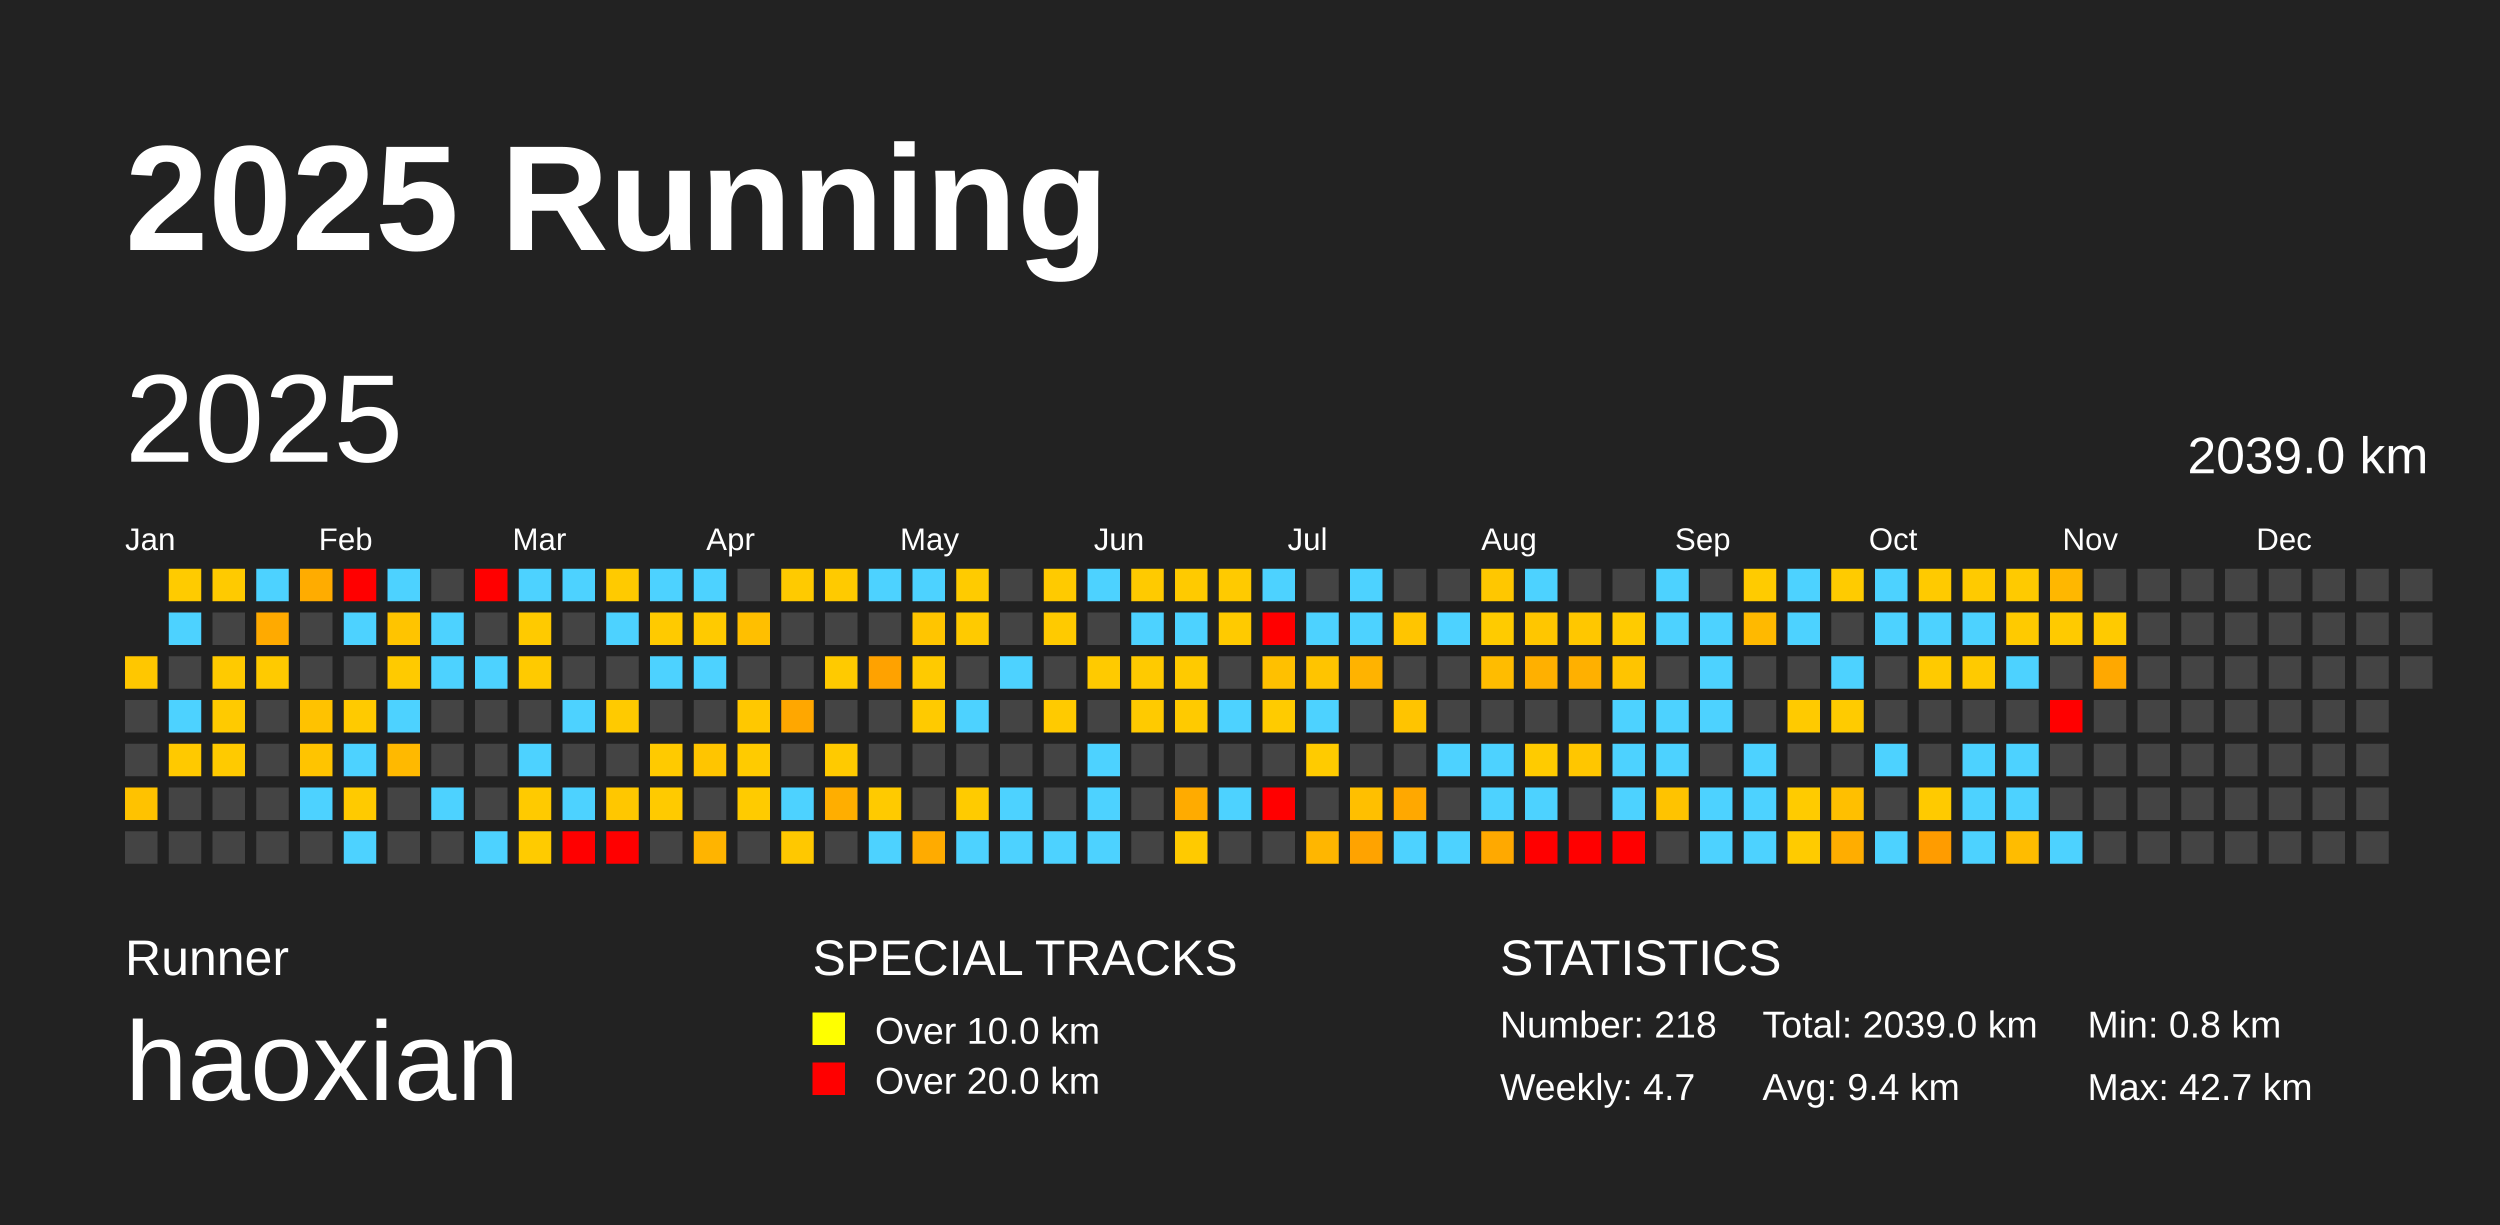
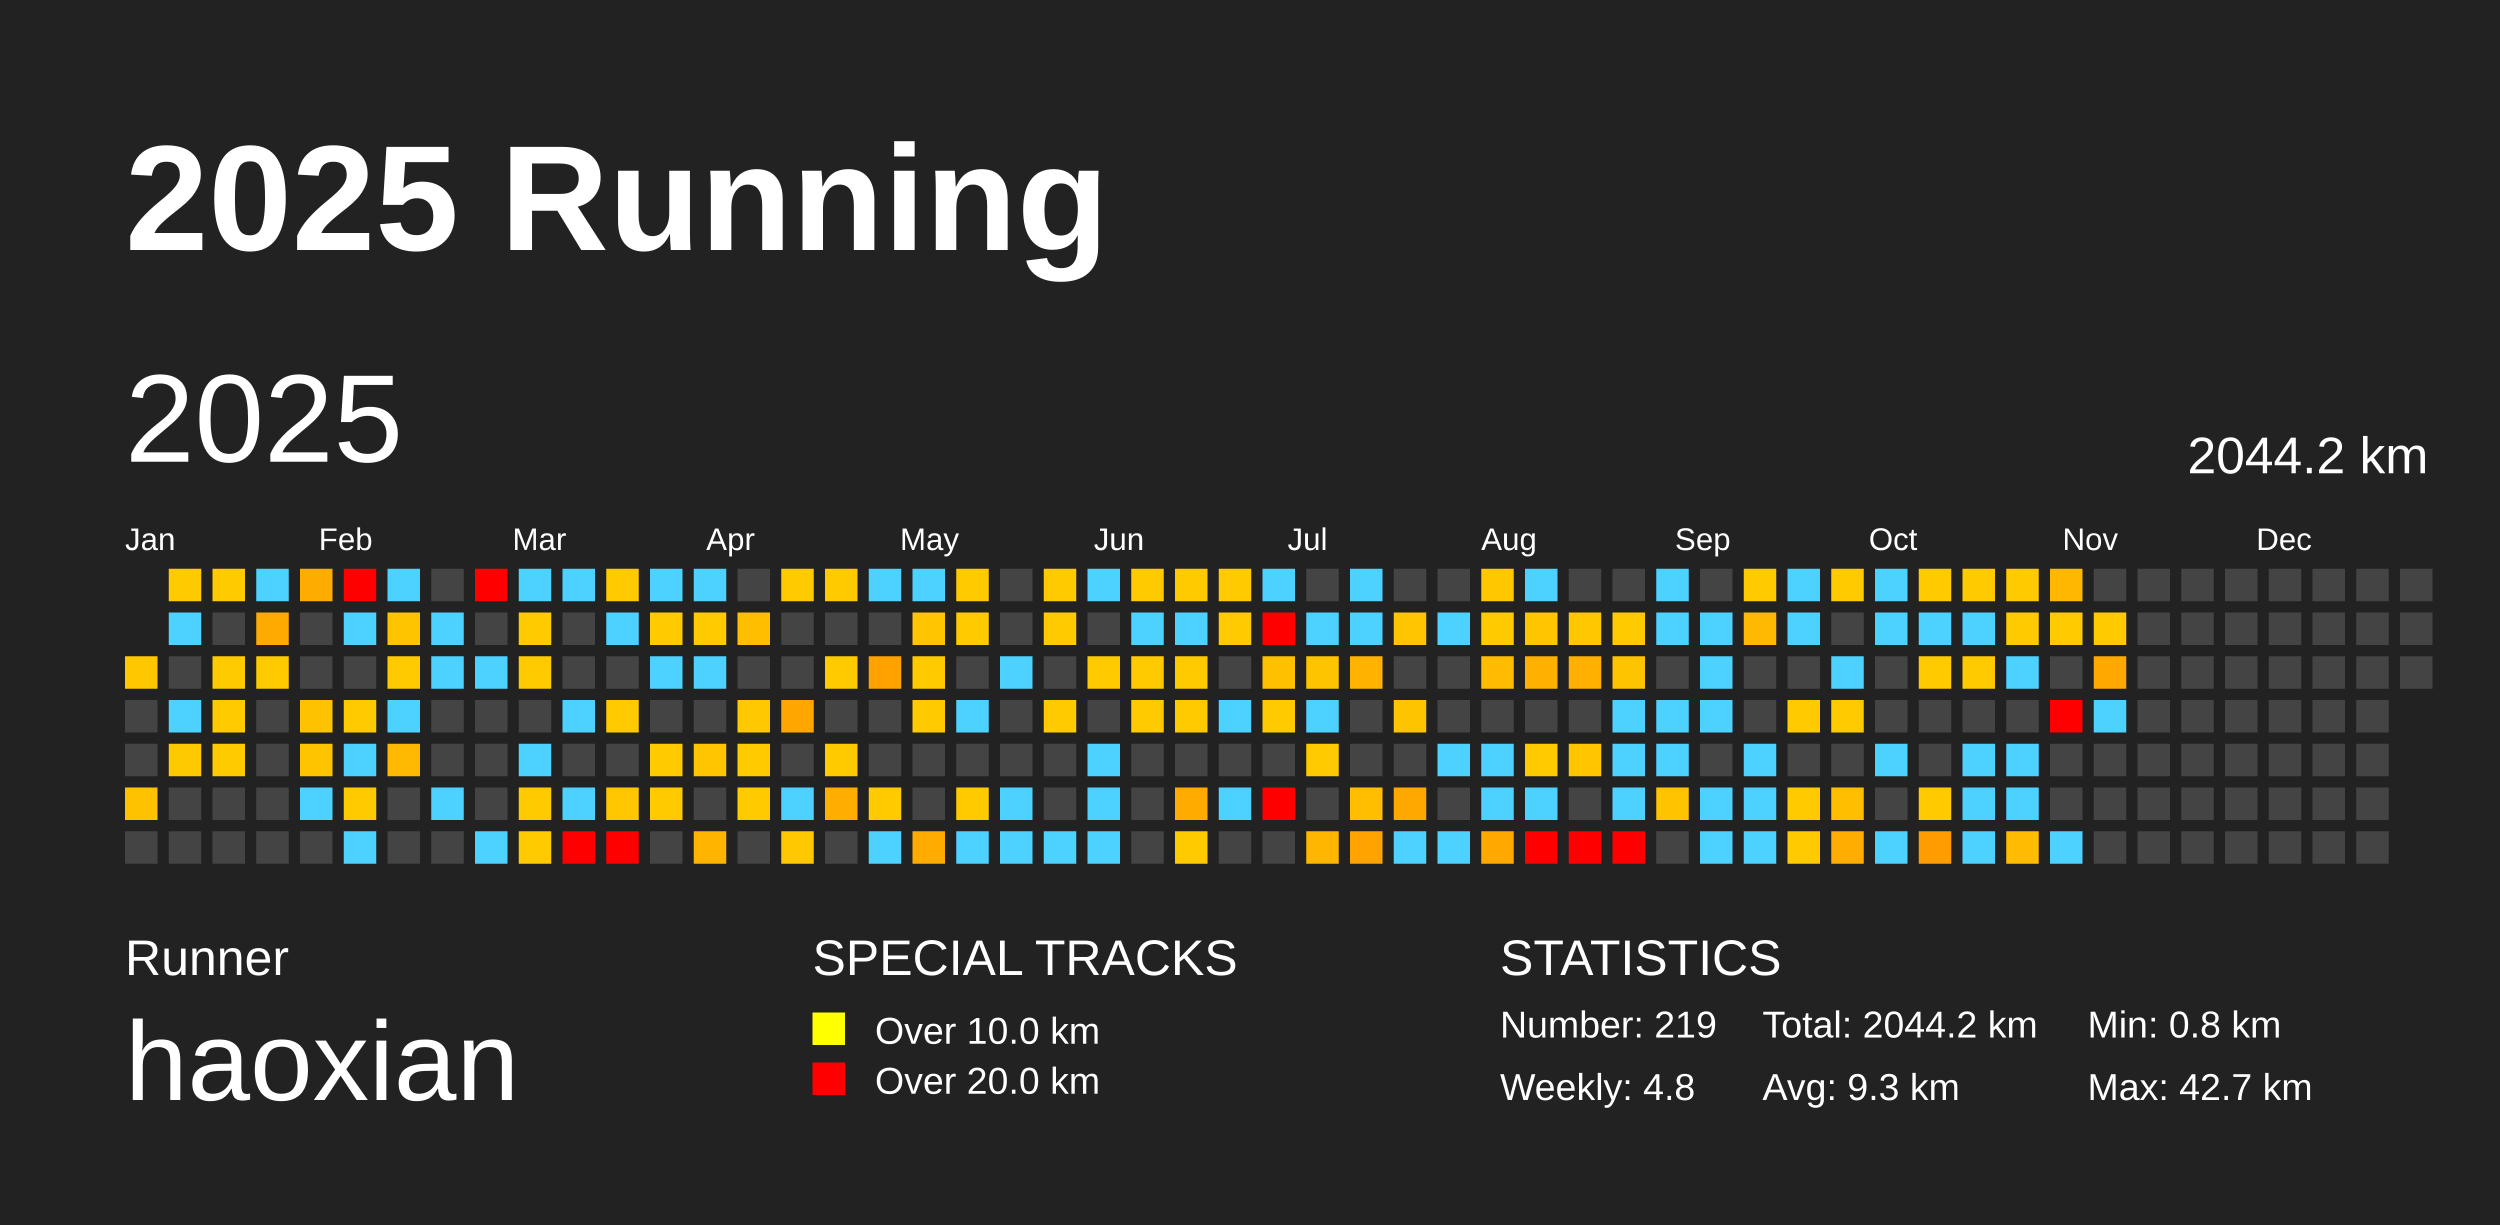
<svg xmlns="http://www.w3.org/2000/svg" baseProfile="full" height="98mm" version="1.1" viewBox="0,0,200,98" width="200mm">
  <defs />
  <rect fill="#222222" height="98" width="200" x="0" y="0" />
  <text fill="#FFFFFF" style="font-size:12px; font-family:Arial; font-weight:bold;" x="10" y="20">2025 Running</text>
  <text fill="#FFFFFF" style="font-size:4px; font-family:Arial" x="10" y="78">Runner</text>
  <text fill="#FFFFFF" style="font-size:9px; font-family:Arial" x="10" y="88">haoxian</text>
  <text fill="#FFFFFF" style="font-size:4px; font-family:Arial" x="65" y="78">SPECIAL TRACKS</text>
  <rect fill="yellow" height="2.6" width="2.6" x="65" y="81" />
  <text fill="#FFFFFF" style="font-size:3px; font-family:Arial" x="70" y="83.5">Over 10.0 km</text>
  <rect fill="red" height="2.6" width="2.6" x="65" y="85" />
  <text fill="#FFFFFF" style="font-size:3px; font-family:Arial" x="70" y="87.5">Over 20.0 km</text>
  <text fill="#FFFFFF" style="font-size:4px; font-family:Arial" x="120" y="78">STATISTICS</text>
-   <text fill="#FFFFFF" style="font-size:3px; font-family:Arial" x="120" y="83">Number: 218</text>
-   <text fill="#FFFFFF" style="font-size:3px; font-family:Arial" x="120" y="88">Weekly: 4.7</text>
-   <text fill="#FFFFFF" style="font-size:3px; font-family:Arial" x="141" y="83">Total: 2039.0 km</text>
-   <text fill="#FFFFFF" style="font-size:3px; font-family:Arial" x="141" y="88">Avg: 9.4 km</text>
+   <text fill="#FFFFFF" style="font-size:3px; font-family:Arial" x="120" y="83">Number: 219</text>
+   <text fill="#FFFFFF" style="font-size:3px; font-family:Arial" x="120" y="88">Weekly: 4.8</text>
+   <text fill="#FFFFFF" style="font-size:3px; font-family:Arial" x="141" y="83">Total: 2044.2 km</text>
+   <text fill="#FFFFFF" style="font-size:3px; font-family:Arial" x="141" y="88">Avg: 9.3 km</text>
  <text fill="#FFFFFF" style="font-size:3px; font-family:Arial" x="167" y="83">Min: 0.8 km</text>
  <text fill="#FFFFFF" style="font-size:3px; font-family:Arial" x="167" y="88">Max: 42.7 km</text>
  <text dominant-baseline="hanging" fill="#FFFFFF" style="font-size:10.0px; font-family:Arial;" x="10" y="30">2025</text>
-   <text dominant-baseline="hanging" fill="#FFFFFF" style="font-size:4.125px; font-family:Arial;" x="175" y="35">2039.0 km</text>
+   <text dominant-baseline="hanging" fill="#FFFFFF" style="font-size:4.125px; font-family:Arial;" x="175" y="35">2044.2 km</text>
  <text fill="#FFFFFF" style="font-size:2.5px; font-family:Arial" x="10.0" y="44">Jan</text>
  <text fill="#FFFFFF" style="font-size:2.5px; font-family:Arial" x="25.5" y="44">Feb</text>
  <text fill="#FFFFFF" style="font-size:2.5px; font-family:Arial" x="41.0" y="44">Mar</text>
  <text fill="#FFFFFF" style="font-size:2.5px; font-family:Arial" x="56.5" y="44">Apr</text>
  <text fill="#FFFFFF" style="font-size:2.5px; font-family:Arial" x="72.0" y="44">May</text>
  <text fill="#FFFFFF" style="font-size:2.5px; font-family:Arial" x="87.5" y="44">Jun</text>
  <text fill="#FFFFFF" style="font-size:2.5px; font-family:Arial" x="103.0" y="44">Jul</text>
  <text fill="#FFFFFF" style="font-size:2.5px; font-family:Arial" x="118.5" y="44">Aug</text>
  <text fill="#FFFFFF" style="font-size:2.5px; font-family:Arial" x="134.0" y="44">Sep</text>
  <text fill="#FFFFFF" style="font-size:2.5px; font-family:Arial" x="149.5" y="44">Oct</text>
  <text fill="#FFFFFF" style="font-size:2.5px; font-family:Arial" x="165.0" y="44">Nov</text>
  <text fill="#FFFFFF" style="font-size:2.5px; font-family:Arial" x="180.5" y="44">Dec</text>
  <rect fill="#ffc700" height="2.6" width="2.6" x="10.0" y="52.5" />
  <rect fill="#444444" height="2.6" width="2.6" x="10.0" y="56.0" />
  <rect fill="#444444" height="2.6" width="2.6" x="10.0" y="59.5" />
  <rect fill="#ffc200" height="2.6" width="2.6" x="10.0" y="63.0" />
  <rect fill="#444444" height="2.6" width="2.6" x="10.0" y="66.5" />
  <rect fill="#ffcb00" height="2.6" width="2.6" x="13.5" y="45.5" />
  <rect fill="#4dd2ff" height="2.6" width="2.6" x="13.5" y="49.0" />
  <rect fill="#444444" height="2.6" width="2.6" x="13.5" y="52.5" />
  <rect fill="#4dd2ff" height="2.6" width="2.6" x="13.5" y="56.0" />
  <rect fill="#ffc900" height="2.6" width="2.6" x="13.5" y="59.5" />
  <rect fill="#444444" height="2.6" width="2.6" x="13.5" y="63.0" />
  <rect fill="#444444" height="2.6" width="2.6" x="13.5" y="66.5" />
  <rect fill="#ffca00" height="2.6" width="2.6" x="17.0" y="45.5" />
  <rect fill="#444444" height="2.6" width="2.6" x="17.0" y="49.0" />
  <rect fill="#ffca00" height="2.6" width="2.6" x="17.0" y="52.5" />
  <rect fill="#ffca00" height="2.6" width="2.6" x="17.0" y="56.0" />
  <rect fill="#ffca00" height="2.6" width="2.6" x="17.0" y="59.5" />
  <rect fill="#444444" height="2.6" width="2.6" x="17.0" y="63.0" />
  <rect fill="#444444" height="2.6" width="2.6" x="17.0" y="66.5" />
  <rect fill="#4dd2ff" height="2.6" width="2.6" x="20.5" y="45.5" />
  <rect fill="#ffaa00" height="2.6" width="2.6" x="20.5" y="49.0" />
  <rect fill="#ffca00" height="2.6" width="2.6" x="20.5" y="52.5" />
  <rect fill="#444444" height="2.6" width="2.6" x="20.5" y="56.0" />
  <rect fill="#444444" height="2.6" width="2.6" x="20.5" y="59.5" />
  <rect fill="#444444" height="2.6" width="2.6" x="20.5" y="63.0" />
  <rect fill="#444444" height="2.6" width="2.6" x="20.5" y="66.5" />
  <rect fill="#ffac00" height="2.6" width="2.6" x="24.0" y="45.5" />
  <rect fill="#444444" height="2.6" width="2.6" x="24.0" y="49.0" />
  <rect fill="#444444" height="2.6" width="2.6" x="24.0" y="52.5" />
  <rect fill="#ffc200" height="2.6" width="2.6" x="24.0" y="56.0" />
  <rect fill="#ffc400" height="2.6" width="2.6" x="24.0" y="59.5" />
  <rect fill="#4dd2ff" height="2.6" width="2.6" x="24.0" y="63.0" />
  <rect fill="#444444" height="2.6" width="2.6" x="24.0" y="66.5" />
  <rect fill="red" height="2.6" width="2.6" x="27.5" y="45.5" />
  <rect fill="#4dd2ff" height="2.6" width="2.6" x="27.5" y="49.0" />
  <rect fill="#444444" height="2.6" width="2.6" x="27.5" y="52.5" />
  <rect fill="#ffca00" height="2.6" width="2.6" x="27.5" y="56.0" />
  <rect fill="#4dd2ff" height="2.6" width="2.6" x="27.5" y="59.5" />
  <rect fill="#ffca00" height="2.6" width="2.6" x="27.5" y="63.0" />
  <rect fill="#4dd2ff" height="2.6" width="2.6" x="27.5" y="66.5" />
  <rect fill="#4dd2ff" height="2.6" width="2.6" x="31.0" y="45.5" />
  <rect fill="#ffc400" height="2.6" width="2.6" x="31.0" y="49.0" />
  <rect fill="#ffca00" height="2.6" width="2.6" x="31.0" y="52.5" />
  <rect fill="#4dd2ff" height="2.6" width="2.6" x="31.0" y="56.0" />
  <rect fill="#ffb900" height="2.6" width="2.6" x="31.0" y="59.5" />
  <rect fill="#444444" height="2.6" width="2.6" x="31.0" y="63.0" />
  <rect fill="#444444" height="2.6" width="2.6" x="31.0" y="66.5" />
  <rect fill="#444444" height="2.6" width="2.6" x="34.5" y="45.5" />
  <rect fill="#4dd2ff" height="2.6" width="2.6" x="34.5" y="49.0" />
  <rect fill="#4dd2ff" height="2.6" width="2.6" x="34.5" y="52.5" />
  <rect fill="#444444" height="2.6" width="2.6" x="34.5" y="56.0" />
  <rect fill="#444444" height="2.6" width="2.6" x="34.5" y="59.5" />
  <rect fill="#4dd2ff" height="2.6" width="2.6" x="34.5" y="63.0" />
  <rect fill="#444444" height="2.6" width="2.6" x="34.5" y="66.5" />
  <rect fill="red" height="2.6" width="2.6" x="38.0" y="45.5" />
  <rect fill="#444444" height="2.6" width="2.6" x="38.0" y="49.0" />
  <rect fill="#4dd2ff" height="2.6" width="2.6" x="38.0" y="52.5" />
  <rect fill="#444444" height="2.6" width="2.6" x="38.0" y="56.0" />
  <rect fill="#444444" height="2.6" width="2.6" x="38.0" y="59.5" />
  <rect fill="#444444" height="2.6" width="2.6" x="38.0" y="63.0" />
  <rect fill="#4dd2ff" height="2.6" width="2.6" x="38.0" y="66.5" />
  <rect fill="#4dd2ff" height="2.6" width="2.6" x="41.5" y="45.5" />
  <rect fill="#ffca00" height="2.6" width="2.6" x="41.5" y="49.0" />
  <rect fill="#ffca00" height="2.6" width="2.6" x="41.5" y="52.5" />
  <rect fill="#444444" height="2.6" width="2.6" x="41.5" y="56.0" />
  <rect fill="#4dd2ff" height="2.6" width="2.6" x="41.5" y="59.5" />
  <rect fill="#ffca00" height="2.6" width="2.6" x="41.5" y="63.0" />
  <rect fill="#ffcb00" height="2.6" width="2.6" x="41.5" y="66.5" />
  <rect fill="#4dd2ff" height="2.6" width="2.6" x="45.0" y="45.5" />
  <rect fill="#444444" height="2.6" width="2.6" x="45.0" y="49.0" />
  <rect fill="#444444" height="2.6" width="2.6" x="45.0" y="52.5" />
  <rect fill="#4dd2ff" height="2.6" width="2.6" x="45.0" y="56.0" />
  <rect fill="#444444" height="2.6" width="2.6" x="45.0" y="59.5" />
  <rect fill="#4dd2ff" height="2.6" width="2.6" x="45.0" y="63.0" />
  <rect fill="red" height="2.6" width="2.6" x="45.0" y="66.5" />
  <rect fill="#ffca00" height="2.6" width="2.6" x="48.5" y="45.5" />
  <rect fill="#4dd2ff" height="2.6" width="2.6" x="48.5" y="49.0" />
  <rect fill="#444444" height="2.6" width="2.6" x="48.5" y="52.5" />
  <rect fill="#ffca00" height="2.6" width="2.6" x="48.5" y="56.0" />
  <rect fill="#444444" height="2.6" width="2.6" x="48.5" y="59.5" />
  <rect fill="#ffc700" height="2.6" width="2.6" x="48.5" y="63.0" />
  <rect fill="red" height="2.6" width="2.6" x="48.5" y="66.5" />
  <rect fill="#4dd2ff" height="2.6" width="2.6" x="52.0" y="45.5" />
  <rect fill="#ffca00" height="2.6" width="2.6" x="52.0" y="49.0" />
  <rect fill="#4dd2ff" height="2.6" width="2.6" x="52.0" y="52.5" />
  <rect fill="#444444" height="2.6" width="2.6" x="52.0" y="56.0" />
  <rect fill="#ffca00" height="2.6" width="2.6" x="52.0" y="59.5" />
  <rect fill="#ffca00" height="2.6" width="2.6" x="52.0" y="63.0" />
  <rect fill="#444444" height="2.6" width="2.6" x="52.0" y="66.5" />
  <rect fill="#4dd2ff" height="2.6" width="2.6" x="55.5" y="45.5" />
  <rect fill="#ffca00" height="2.6" width="2.6" x="55.5" y="49.0" />
  <rect fill="#4dd2ff" height="2.6" width="2.6" x="55.5" y="52.5" />
  <rect fill="#444444" height="2.6" width="2.6" x="55.5" y="56.0" />
  <rect fill="#ffc500" height="2.6" width="2.6" x="55.5" y="59.5" />
  <rect fill="#444444" height="2.6" width="2.6" x="55.5" y="63.0" />
  <rect fill="#ffb400" height="2.6" width="2.6" x="55.5" y="66.5" />
  <rect fill="#444444" height="2.6" width="2.6" x="59.0" y="45.5" />
  <rect fill="#ffbf00" height="2.6" width="2.6" x="59.0" y="49.0" />
  <rect fill="#444444" height="2.6" width="2.6" x="59.0" y="52.5" />
  <rect fill="#ffc800" height="2.6" width="2.6" x="59.0" y="56.0" />
  <rect fill="#ffcb00" height="2.6" width="2.6" x="59.0" y="59.5" />
  <rect fill="#ffcb00" height="2.6" width="2.6" x="59.0" y="63.0" />
  <rect fill="#444444" height="2.6" width="2.6" x="59.0" y="66.5" />
  <rect fill="#ffca00" height="2.6" width="2.6" x="62.5" y="45.5" />
  <rect fill="#444444" height="2.6" width="2.6" x="62.5" y="49.0" />
  <rect fill="#444444" height="2.6" width="2.6" x="62.5" y="52.5" />
  <rect fill="#ffa700" height="2.6" width="2.6" x="62.5" y="56.0" />
  <rect fill="#444444" height="2.6" width="2.6" x="62.5" y="59.5" />
  <rect fill="#4dd2ff" height="2.6" width="2.6" x="62.5" y="63.0" />
  <rect fill="#ffc800" height="2.6" width="2.6" x="62.5" y="66.5" />
  <rect fill="#ffca00" height="2.6" width="2.6" x="66.0" y="45.5" />
  <rect fill="#444444" height="2.6" width="2.6" x="66.0" y="49.0" />
  <rect fill="#ffca00" height="2.6" width="2.6" x="66.0" y="52.5" />
  <rect fill="#444444" height="2.6" width="2.6" x="66.0" y="56.0" />
  <rect fill="#ffca00" height="2.6" width="2.6" x="66.0" y="59.5" />
  <rect fill="#ffae00" height="2.6" width="2.6" x="66.0" y="63.0" />
  <rect fill="#444444" height="2.6" width="2.6" x="66.0" y="66.5" />
  <rect fill="#4dd2ff" height="2.6" width="2.6" x="69.5" y="45.5" />
  <rect fill="#444444" height="2.6" width="2.6" x="69.5" y="49.0" />
  <rect fill="#ffa200" height="2.6" width="2.6" x="69.5" y="52.5" />
  <rect fill="#444444" height="2.6" width="2.6" x="69.5" y="56.0" />
  <rect fill="#444444" height="2.6" width="2.6" x="69.5" y="59.5" />
  <rect fill="#ffca00" height="2.6" width="2.6" x="69.5" y="63.0" />
  <rect fill="#4dd2ff" height="2.6" width="2.6" x="69.5" y="66.5" />
  <rect fill="#4dd2ff" height="2.6" width="2.6" x="73.0" y="45.5" />
  <rect fill="#ffc500" height="2.6" width="2.6" x="73.0" y="49.0" />
  <rect fill="#ffca00" height="2.6" width="2.6" x="73.0" y="52.5" />
  <rect fill="#ffca00" height="2.6" width="2.6" x="73.0" y="56.0" />
  <rect fill="#444444" height="2.6" width="2.6" x="73.0" y="59.5" />
  <rect fill="#444444" height="2.6" width="2.6" x="73.0" y="63.0" />
  <rect fill="#ffab00" height="2.6" width="2.6" x="73.0" y="66.5" />
  <rect fill="#ffcb00" height="2.6" width="2.6" x="76.5" y="45.5" />
  <rect fill="#ffca00" height="2.6" width="2.6" x="76.5" y="49.0" />
  <rect fill="#444444" height="2.6" width="2.6" x="76.5" y="52.5" />
  <rect fill="#4dd2ff" height="2.6" width="2.6" x="76.5" y="56.0" />
  <rect fill="#444444" height="2.6" width="2.6" x="76.5" y="59.5" />
  <rect fill="#ffcb00" height="2.6" width="2.6" x="76.5" y="63.0" />
  <rect fill="#4dd2ff" height="2.6" width="2.6" x="76.5" y="66.5" />
  <rect fill="#444444" height="2.6" width="2.6" x="80.0" y="45.5" />
  <rect fill="#444444" height="2.6" width="2.6" x="80.0" y="49.0" />
  <rect fill="#4dd2ff" height="2.6" width="2.6" x="80.0" y="52.5" />
  <rect fill="#444444" height="2.6" width="2.6" x="80.0" y="56.0" />
  <rect fill="#444444" height="2.6" width="2.6" x="80.0" y="59.5" />
  <rect fill="#4dd2ff" height="2.6" width="2.6" x="80.0" y="63.0" />
  <rect fill="#4dd2ff" height="2.6" width="2.6" x="80.0" y="66.5" />
  <rect fill="#ffca00" height="2.6" width="2.6" x="83.5" y="45.5" />
  <rect fill="#ffca00" height="2.6" width="2.6" x="83.5" y="49.0" />
  <rect fill="#444444" height="2.6" width="2.6" x="83.5" y="52.5" />
  <rect fill="#ffca00" height="2.6" width="2.6" x="83.5" y="56.0" />
  <rect fill="#444444" height="2.6" width="2.6" x="83.5" y="59.5" />
  <rect fill="#444444" height="2.6" width="2.6" x="83.5" y="63.0" />
  <rect fill="#4dd2ff" height="2.6" width="2.6" x="83.5" y="66.5" />
  <rect fill="#4dd2ff" height="2.6" width="2.6" x="87.0" y="45.5" />
  <rect fill="#444444" height="2.6" width="2.6" x="87.0" y="49.0" />
  <rect fill="#ffca00" height="2.6" width="2.6" x="87.0" y="52.5" />
  <rect fill="#444444" height="2.6" width="2.6" x="87.0" y="56.0" />
  <rect fill="#4dd2ff" height="2.6" width="2.6" x="87.0" y="59.5" />
  <rect fill="#4dd2ff" height="2.6" width="2.6" x="87.0" y="63.0" />
  <rect fill="#4dd2ff" height="2.6" width="2.6" x="87.0" y="66.5" />
  <rect fill="#ffca00" height="2.6" width="2.6" x="90.5" y="45.5" />
  <rect fill="#4dd2ff" height="2.6" width="2.6" x="90.5" y="49.0" />
  <rect fill="#ffca00" height="2.6" width="2.6" x="90.5" y="52.5" />
  <rect fill="#ffca00" height="2.6" width="2.6" x="90.5" y="56.0" />
  <rect fill="#444444" height="2.6" width="2.6" x="90.5" y="59.5" />
  <rect fill="#444444" height="2.6" width="2.6" x="90.5" y="63.0" />
  <rect fill="#444444" height="2.6" width="2.6" x="90.5" y="66.5" />
  <rect fill="#ffca00" height="2.6" width="2.6" x="94.0" y="45.5" />
  <rect fill="#4dd2ff" height="2.6" width="2.6" x="94.0" y="49.0" />
  <rect fill="#ffca00" height="2.6" width="2.6" x="94.0" y="52.5" />
  <rect fill="#ffca00" height="2.6" width="2.6" x="94.0" y="56.0" />
  <rect fill="#444444" height="2.6" width="2.6" x="94.0" y="59.5" />
  <rect fill="#ffab00" height="2.6" width="2.6" x="94.0" y="63.0" />
  <rect fill="#ffca00" height="2.6" width="2.6" x="94.0" y="66.5" />
  <rect fill="#ffca00" height="2.6" width="2.6" x="97.5" y="45.5" />
  <rect fill="#ffca00" height="2.6" width="2.6" x="97.5" y="49.0" />
  <rect fill="#444444" height="2.6" width="2.6" x="97.5" y="52.5" />
  <rect fill="#4dd2ff" height="2.6" width="2.6" x="97.5" y="56.0" />
  <rect fill="#444444" height="2.6" width="2.6" x="97.5" y="59.5" />
  <rect fill="#4dd2ff" height="2.6" width="2.6" x="97.5" y="63.0" />
  <rect fill="#444444" height="2.6" width="2.6" x="97.5" y="66.5" />
  <rect fill="#4dd2ff" height="2.6" width="2.6" x="101.0" y="45.5" />
  <rect fill="red" height="2.6" width="2.6" x="101.0" y="49.0" />
  <rect fill="#ffc000" height="2.6" width="2.6" x="101.0" y="52.5" />
  <rect fill="#ffcb00" height="2.6" width="2.6" x="101.0" y="56.0" />
  <rect fill="#444444" height="2.6" width="2.6" x="101.0" y="59.5" />
  <rect fill="red" height="2.6" width="2.6" x="101.0" y="63.0" />
  <rect fill="#444444" height="2.6" width="2.6" x="101.0" y="66.5" />
  <rect fill="#444444" height="2.6" width="2.6" x="104.5" y="45.5" />
  <rect fill="#4dd2ff" height="2.6" width="2.6" x="104.5" y="49.0" />
  <rect fill="#ffc400" height="2.6" width="2.6" x="104.5" y="52.5" />
  <rect fill="#4dd2ff" height="2.6" width="2.6" x="104.5" y="56.0" />
  <rect fill="#ffcb00" height="2.6" width="2.6" x="104.5" y="59.5" />
  <rect fill="#444444" height="2.6" width="2.6" x="104.5" y="63.0" />
  <rect fill="#ffb600" height="2.6" width="2.6" x="104.5" y="66.5" />
  <rect fill="#4dd2ff" height="2.6" width="2.6" x="108.0" y="45.5" />
  <rect fill="#4dd2ff" height="2.6" width="2.6" x="108.0" y="49.0" />
  <rect fill="#ffb300" height="2.6" width="2.6" x="108.0" y="52.5" />
  <rect fill="#444444" height="2.6" width="2.6" x="108.0" y="56.0" />
  <rect fill="#444444" height="2.6" width="2.6" x="108.0" y="59.5" />
  <rect fill="#ffbf00" height="2.6" width="2.6" x="108.0" y="63.0" />
  <rect fill="#ffa300" height="2.6" width="2.6" x="108.0" y="66.5" />
  <rect fill="#444444" height="2.6" width="2.6" x="111.5" y="45.5" />
  <rect fill="#ffc500" height="2.6" width="2.6" x="111.5" y="49.0" />
  <rect fill="#444444" height="2.6" width="2.6" x="111.5" y="52.5" />
  <rect fill="#ffc400" height="2.6" width="2.6" x="111.5" y="56.0" />
  <rect fill="#444444" height="2.6" width="2.6" x="111.5" y="59.5" />
  <rect fill="#ffa800" height="2.6" width="2.6" x="111.5" y="63.0" />
  <rect fill="#4dd2ff" height="2.6" width="2.6" x="111.5" y="66.5" />
  <rect fill="#444444" height="2.6" width="2.6" x="115.0" y="45.5" />
  <rect fill="#4dd2ff" height="2.6" width="2.6" x="115.0" y="49.0" />
  <rect fill="#444444" height="2.6" width="2.6" x="115.0" y="52.5" />
  <rect fill="#444444" height="2.6" width="2.6" x="115.0" y="56.0" />
  <rect fill="#4dd2ff" height="2.6" width="2.6" x="115.0" y="59.5" />
  <rect fill="#444444" height="2.6" width="2.6" x="115.0" y="63.0" />
  <rect fill="#4dd2ff" height="2.6" width="2.6" x="115.0" y="66.5" />
  <rect fill="#ffc700" height="2.6" width="2.6" x="118.5" y="45.5" />
  <rect fill="#ffcb00" height="2.6" width="2.6" x="118.5" y="49.0" />
  <rect fill="#ffbc00" height="2.6" width="2.6" x="118.5" y="52.5" />
  <rect fill="#444444" height="2.6" width="2.6" x="118.5" y="56.0" />
  <rect fill="#4dd2ff" height="2.6" width="2.6" x="118.5" y="59.5" />
  <rect fill="#4dd2ff" height="2.6" width="2.6" x="118.5" y="63.0" />
  <rect fill="#ffa900" height="2.6" width="2.6" x="118.5" y="66.5" />
  <rect fill="#4dd2ff" height="2.6" width="2.6" x="122.0" y="45.5" />
  <rect fill="#ffc600" height="2.6" width="2.6" x="122.0" y="49.0" />
  <rect fill="#ffb000" height="2.6" width="2.6" x="122.0" y="52.5" />
  <rect fill="#444444" height="2.6" width="2.6" x="122.0" y="56.0" />
  <rect fill="#ffcb00" height="2.6" width="2.6" x="122.0" y="59.5" />
  <rect fill="#4dd2ff" height="2.6" width="2.6" x="122.0" y="63.0" />
  <rect fill="red" height="2.6" width="2.6" x="122.0" y="66.5" />
  <rect fill="#444444" height="2.6" width="2.6" x="125.5" y="45.5" />
  <rect fill="#ffc700" height="2.6" width="2.6" x="125.5" y="49.0" />
  <rect fill="#ffb000" height="2.6" width="2.6" x="125.5" y="52.5" />
  <rect fill="#444444" height="2.6" width="2.6" x="125.5" y="56.0" />
  <rect fill="#ffc600" height="2.6" width="2.6" x="125.5" y="59.5" />
  <rect fill="#444444" height="2.6" width="2.6" x="125.5" y="63.0" />
  <rect fill="red" height="2.6" width="2.6" x="125.5" y="66.5" />
  <rect fill="#444444" height="2.6" width="2.6" x="129.0" y="45.5" />
  <rect fill="#ffcb00" height="2.6" width="2.6" x="129.0" y="49.0" />
  <rect fill="#ffc400" height="2.6" width="2.6" x="129.0" y="52.5" />
  <rect fill="#4dd2ff" height="2.6" width="2.6" x="129.0" y="56.0" />
  <rect fill="#4dd2ff" height="2.6" width="2.6" x="129.0" y="59.5" />
  <rect fill="#4dd2ff" height="2.6" width="2.6" x="129.0" y="63.0" />
  <rect fill="red" height="2.6" width="2.6" x="129.0" y="66.5" />
  <rect fill="#4dd2ff" height="2.6" width="2.6" x="132.5" y="45.5" />
  <rect fill="#4dd2ff" height="2.6" width="2.6" x="132.5" y="49.0" />
  <rect fill="#444444" height="2.6" width="2.6" x="132.5" y="52.5" />
  <rect fill="#4dd2ff" height="2.6" width="2.6" x="132.5" y="56.0" />
  <rect fill="#4dd2ff" height="2.6" width="2.6" x="132.5" y="59.5" />
  <rect fill="#ffc300" height="2.6" width="2.6" x="132.5" y="63.0" />
  <rect fill="#444444" height="2.6" width="2.6" x="132.5" y="66.5" />
  <rect fill="#444444" height="2.6" width="2.6" x="136.0" y="45.5" />
  <rect fill="#4dd2ff" height="2.6" width="2.6" x="136.0" y="49.0" />
  <rect fill="#4dd2ff" height="2.6" width="2.6" x="136.0" y="52.5" />
  <rect fill="#4dd2ff" height="2.6" width="2.6" x="136.0" y="56.0" />
  <rect fill="#444444" height="2.6" width="2.6" x="136.0" y="59.5" />
  <rect fill="#4dd2ff" height="2.6" width="2.6" x="136.0" y="63.0" />
  <rect fill="#4dd2ff" height="2.6" width="2.6" x="136.0" y="66.5" />
  <rect fill="#ffcb00" height="2.6" width="2.6" x="139.5" y="45.5" />
  <rect fill="#ffb900" height="2.6" width="2.6" x="139.5" y="49.0" />
  <rect fill="#444444" height="2.6" width="2.6" x="139.5" y="52.5" />
  <rect fill="#444444" height="2.6" width="2.6" x="139.5" y="56.0" />
  <rect fill="#4dd2ff" height="2.6" width="2.6" x="139.5" y="59.5" />
  <rect fill="#4dd2ff" height="2.6" width="2.6" x="139.5" y="63.0" />
  <rect fill="#4dd2ff" height="2.6" width="2.6" x="139.5" y="66.5" />
  <rect fill="#4dd2ff" height="2.6" width="2.6" x="143.0" y="45.5" />
  <rect fill="#4dd2ff" height="2.6" width="2.6" x="143.0" y="49.0" />
  <rect fill="#444444" height="2.6" width="2.6" x="143.0" y="52.5" />
  <rect fill="#ffca00" height="2.6" width="2.6" x="143.0" y="56.0" />
  <rect fill="#444444" height="2.6" width="2.6" x="143.0" y="59.5" />
  <rect fill="#ffcb00" height="2.6" width="2.6" x="143.0" y="63.0" />
  <rect fill="#ffcb00" height="2.6" width="2.6" x="143.0" y="66.5" />
  <rect fill="#ffcb00" height="2.6" width="2.6" x="146.5" y="45.5" />
  <rect fill="#444444" height="2.6" width="2.6" x="146.5" y="49.0" />
  <rect fill="#4dd2ff" height="2.6" width="2.6" x="146.5" y="52.5" />
  <rect fill="#ffcb00" height="2.6" width="2.6" x="146.5" y="56.0" />
  <rect fill="#444444" height="2.6" width="2.6" x="146.5" y="59.5" />
  <rect fill="#ffbf00" height="2.6" width="2.6" x="146.5" y="63.0" />
  <rect fill="#ffad00" height="2.6" width="2.6" x="146.5" y="66.5" />
  <rect fill="#4dd2ff" height="2.6" width="2.6" x="150.0" y="45.5" />
  <rect fill="#4dd2ff" height="2.6" width="2.6" x="150.0" y="49.0" />
  <rect fill="#444444" height="2.6" width="2.6" x="150.0" y="52.5" />
  <rect fill="#444444" height="2.6" width="2.6" x="150.0" y="56.0" />
  <rect fill="#4dd2ff" height="2.6" width="2.6" x="150.0" y="59.5" />
  <rect fill="#444444" height="2.6" width="2.6" x="150.0" y="63.0" />
  <rect fill="#4dd2ff" height="2.6" width="2.6" x="150.0" y="66.5" />
  <rect fill="#ffca00" height="2.6" width="2.6" x="153.5" y="45.5" />
  <rect fill="#4dd2ff" height="2.6" width="2.6" x="153.5" y="49.0" />
  <rect fill="#ffca00" height="2.6" width="2.6" x="153.5" y="52.5" />
  <rect fill="#444444" height="2.6" width="2.6" x="153.5" y="56.0" />
  <rect fill="#444444" height="2.6" width="2.6" x="153.5" y="59.5" />
  <rect fill="#ffca00" height="2.6" width="2.6" x="153.5" y="63.0" />
  <rect fill="#ff9c00" height="2.6" width="2.6" x="153.5" y="66.5" />
  <rect fill="#ffca00" height="2.6" width="2.6" x="157.0" y="45.5" />
  <rect fill="#4dd2ff" height="2.6" width="2.6" x="157.0" y="49.0" />
  <rect fill="#ffca00" height="2.6" width="2.6" x="157.0" y="52.5" />
  <rect fill="#444444" height="2.6" width="2.6" x="157.0" y="56.0" />
  <rect fill="#4dd2ff" height="2.6" width="2.6" x="157.0" y="59.5" />
  <rect fill="#4dd2ff" height="2.6" width="2.6" x="157.0" y="63.0" />
  <rect fill="#4dd2ff" height="2.6" width="2.6" x="157.0" y="66.5" />
  <rect fill="#ffca00" height="2.6" width="2.6" x="160.5" y="45.5" />
  <rect fill="#ffca00" height="2.6" width="2.6" x="160.5" y="49.0" />
  <rect fill="#4dd2ff" height="2.6" width="2.6" x="160.5" y="52.5" />
  <rect fill="#444444" height="2.6" width="2.6" x="160.5" y="56.0" />
  <rect fill="#4dd2ff" height="2.6" width="2.6" x="160.5" y="59.5" />
  <rect fill="#4dd2ff" height="2.6" width="2.6" x="160.5" y="63.0" />
  <rect fill="#ffbc00" height="2.6" width="2.6" x="160.5" y="66.5" />
  <rect fill="#ffb700" height="2.6" width="2.6" x="164.0" y="45.5" />
  <rect fill="#ffca00" height="2.6" width="2.6" x="164.0" y="49.0" />
  <rect fill="#444444" height="2.6" width="2.6" x="164.0" y="52.5" />
  <rect fill="red" height="2.6" width="2.6" x="164.0" y="56.0" />
  <rect fill="#444444" height="2.6" width="2.6" x="164.0" y="59.5" />
  <rect fill="#444444" height="2.6" width="2.6" x="164.0" y="63.0" />
  <rect fill="#4dd2ff" height="2.6" width="2.6" x="164.0" y="66.5" />
  <rect fill="#444444" height="2.6" width="2.6" x="167.5" y="45.5" />
  <rect fill="#ffca00" height="2.6" width="2.6" x="167.5" y="49.0" />
  <rect fill="#ffa800" height="2.6" width="2.6" x="167.5" y="52.5" />
-   <rect fill="#444444" height="2.6" width="2.6" x="167.5" y="56.0" />
+   <rect fill="#4dd2ff" height="2.6" width="2.6" x="167.5" y="56.0" />
  <rect fill="#444444" height="2.6" width="2.6" x="167.5" y="59.5" />
  <rect fill="#444444" height="2.6" width="2.6" x="167.5" y="63.0" />
  <rect fill="#444444" height="2.6" width="2.6" x="167.5" y="66.5" />
  <rect fill="#444444" height="2.6" width="2.6" x="171.0" y="45.5" />
  <rect fill="#444444" height="2.6" width="2.6" x="171.0" y="49.0" />
  <rect fill="#444444" height="2.6" width="2.6" x="171.0" y="52.5" />
  <rect fill="#444444" height="2.6" width="2.6" x="171.0" y="56.0" />
  <rect fill="#444444" height="2.6" width="2.6" x="171.0" y="59.5" />
  <rect fill="#444444" height="2.6" width="2.6" x="171.0" y="63.0" />
  <rect fill="#444444" height="2.6" width="2.6" x="171.0" y="66.5" />
  <rect fill="#444444" height="2.6" width="2.6" x="174.5" y="45.5" />
  <rect fill="#444444" height="2.6" width="2.6" x="174.5" y="49.0" />
  <rect fill="#444444" height="2.6" width="2.6" x="174.5" y="52.5" />
  <rect fill="#444444" height="2.6" width="2.6" x="174.5" y="56.0" />
  <rect fill="#444444" height="2.6" width="2.6" x="174.5" y="59.5" />
  <rect fill="#444444" height="2.6" width="2.6" x="174.5" y="63.0" />
  <rect fill="#444444" height="2.6" width="2.6" x="174.5" y="66.5" />
  <rect fill="#444444" height="2.6" width="2.6" x="178.0" y="45.5" />
  <rect fill="#444444" height="2.6" width="2.6" x="178.0" y="49.0" />
  <rect fill="#444444" height="2.6" width="2.6" x="178.0" y="52.5" />
  <rect fill="#444444" height="2.6" width="2.6" x="178.0" y="56.0" />
  <rect fill="#444444" height="2.6" width="2.6" x="178.0" y="59.5" />
  <rect fill="#444444" height="2.6" width="2.6" x="178.0" y="63.0" />
  <rect fill="#444444" height="2.6" width="2.6" x="178.0" y="66.5" />
  <rect fill="#444444" height="2.6" width="2.6" x="181.5" y="45.5" />
  <rect fill="#444444" height="2.6" width="2.6" x="181.5" y="49.0" />
  <rect fill="#444444" height="2.6" width="2.6" x="181.5" y="52.5" />
  <rect fill="#444444" height="2.6" width="2.6" x="181.5" y="56.0" />
  <rect fill="#444444" height="2.6" width="2.6" x="181.5" y="59.5" />
  <rect fill="#444444" height="2.6" width="2.6" x="181.5" y="63.0" />
  <rect fill="#444444" height="2.6" width="2.6" x="181.5" y="66.5" />
  <rect fill="#444444" height="2.6" width="2.6" x="185.0" y="45.5" />
  <rect fill="#444444" height="2.6" width="2.6" x="185.0" y="49.0" />
  <rect fill="#444444" height="2.6" width="2.6" x="185.0" y="52.5" />
  <rect fill="#444444" height="2.6" width="2.6" x="185.0" y="56.0" />
  <rect fill="#444444" height="2.6" width="2.6" x="185.0" y="59.5" />
  <rect fill="#444444" height="2.6" width="2.6" x="185.0" y="63.0" />
  <rect fill="#444444" height="2.6" width="2.6" x="185.0" y="66.5" />
  <rect fill="#444444" height="2.6" width="2.6" x="188.5" y="45.5" />
  <rect fill="#444444" height="2.6" width="2.6" x="188.5" y="49.0" />
  <rect fill="#444444" height="2.6" width="2.6" x="188.5" y="52.5" />
  <rect fill="#444444" height="2.6" width="2.6" x="188.5" y="56.0" />
  <rect fill="#444444" height="2.6" width="2.6" x="188.5" y="59.5" />
  <rect fill="#444444" height="2.6" width="2.6" x="188.5" y="63.0" />
  <rect fill="#444444" height="2.6" width="2.6" x="188.5" y="66.5" />
  <rect fill="#444444" height="2.6" width="2.6" x="192.0" y="45.5" />
  <rect fill="#444444" height="2.6" width="2.6" x="192.0" y="49.0" />
  <rect fill="#444444" height="2.6" width="2.6" x="192.0" y="52.5" />
</svg>
